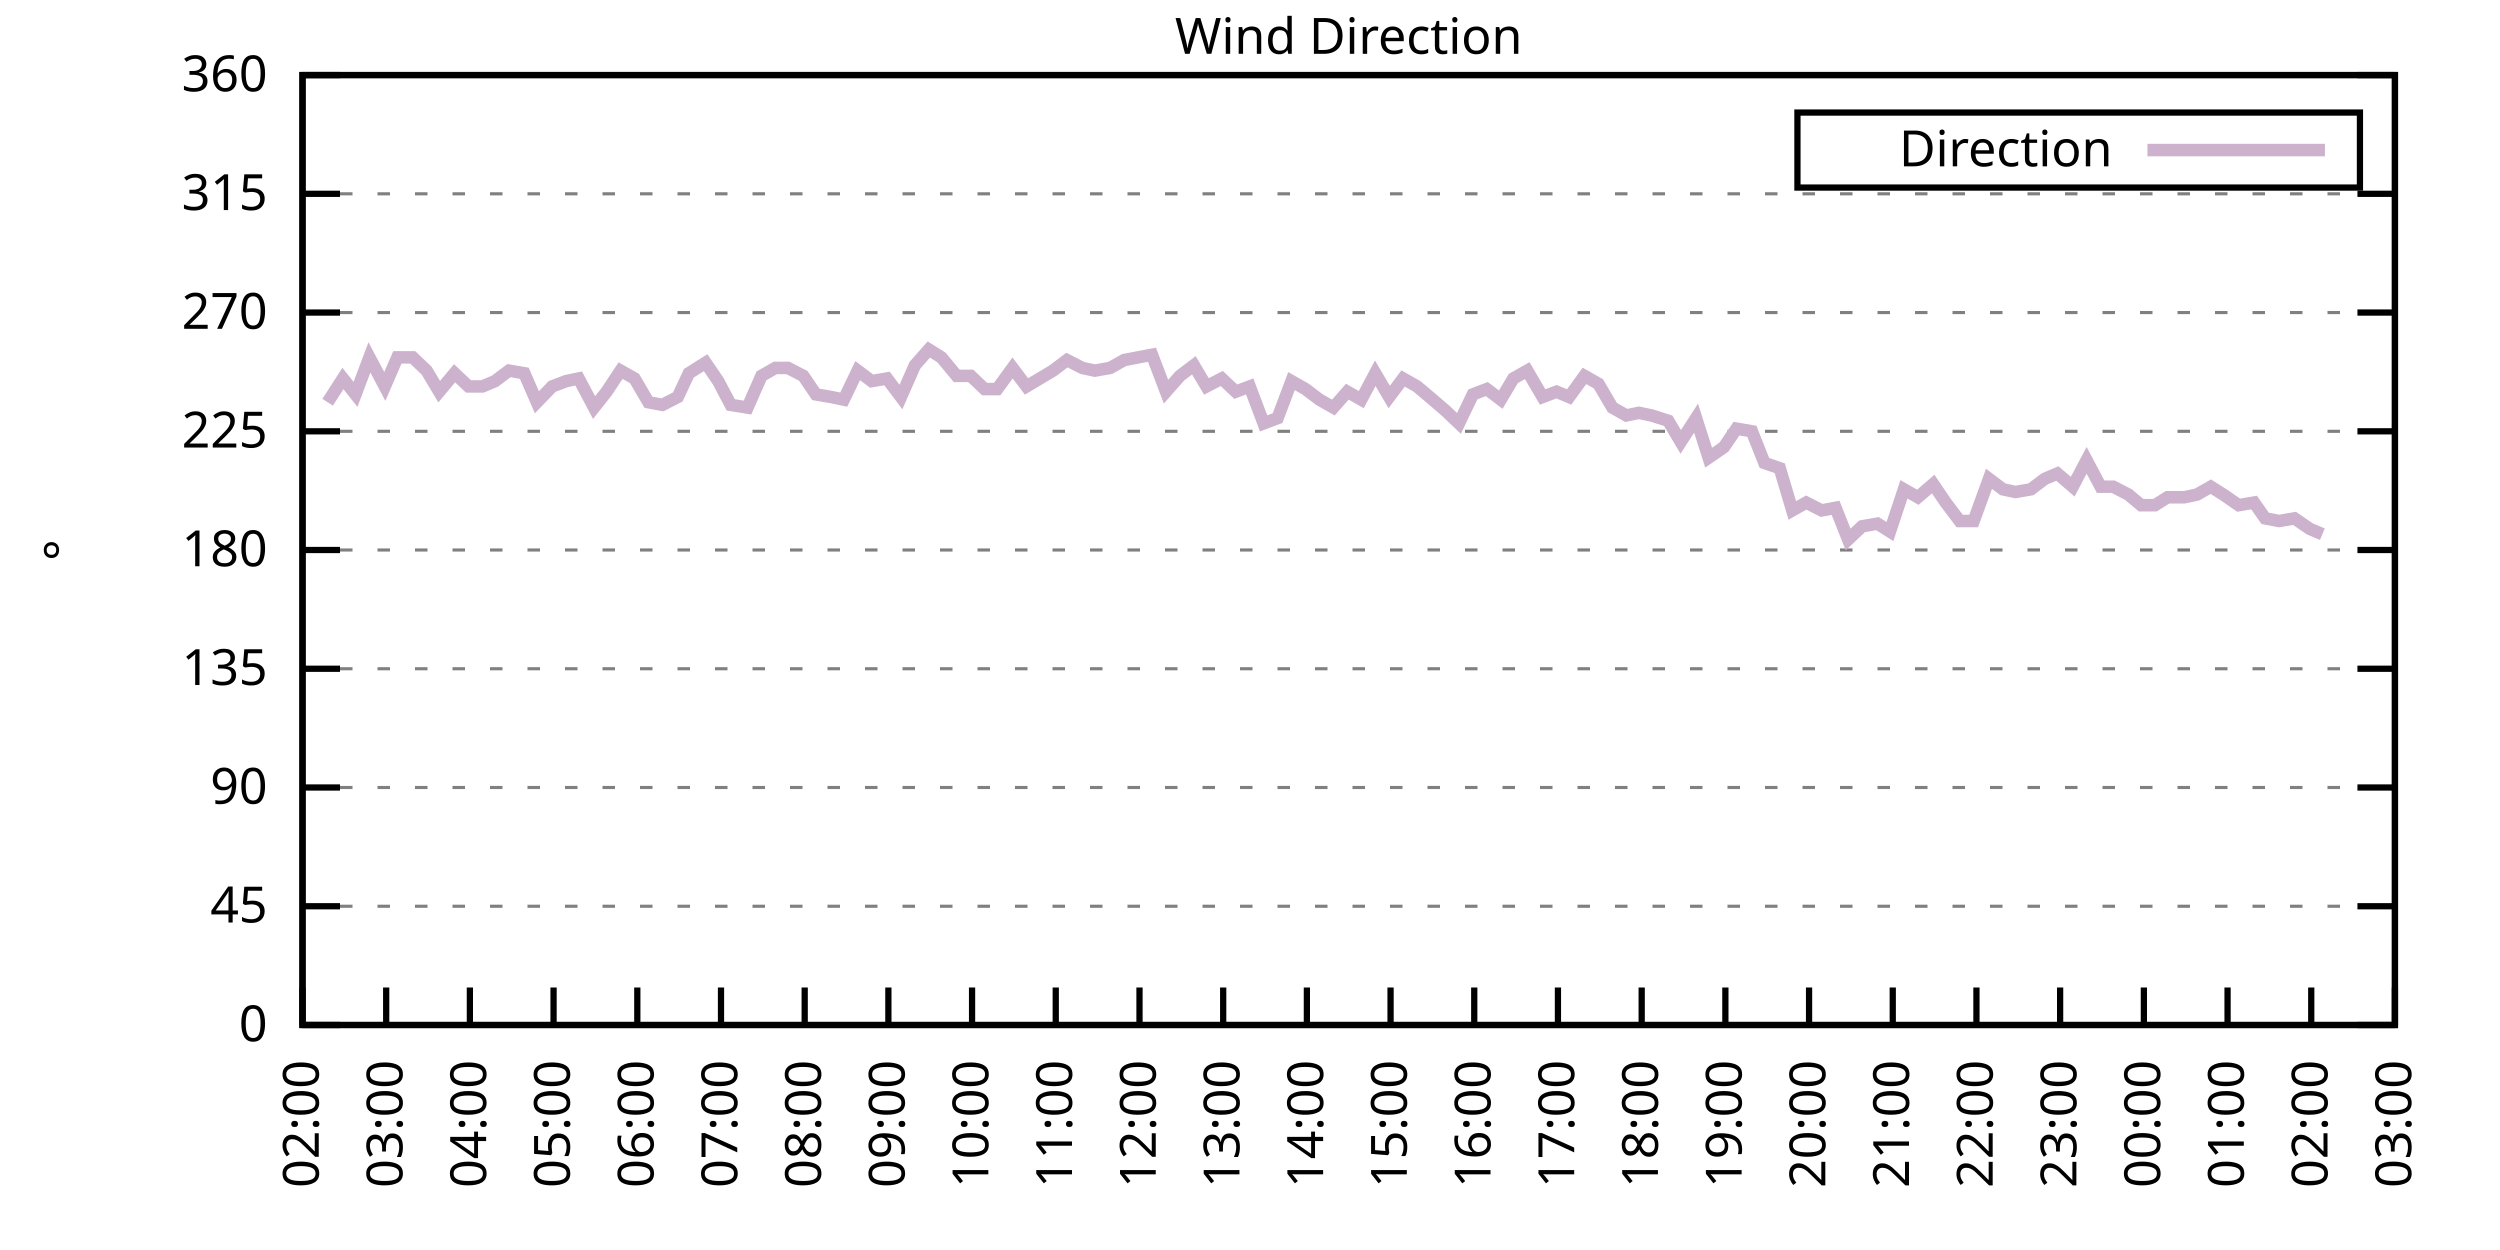
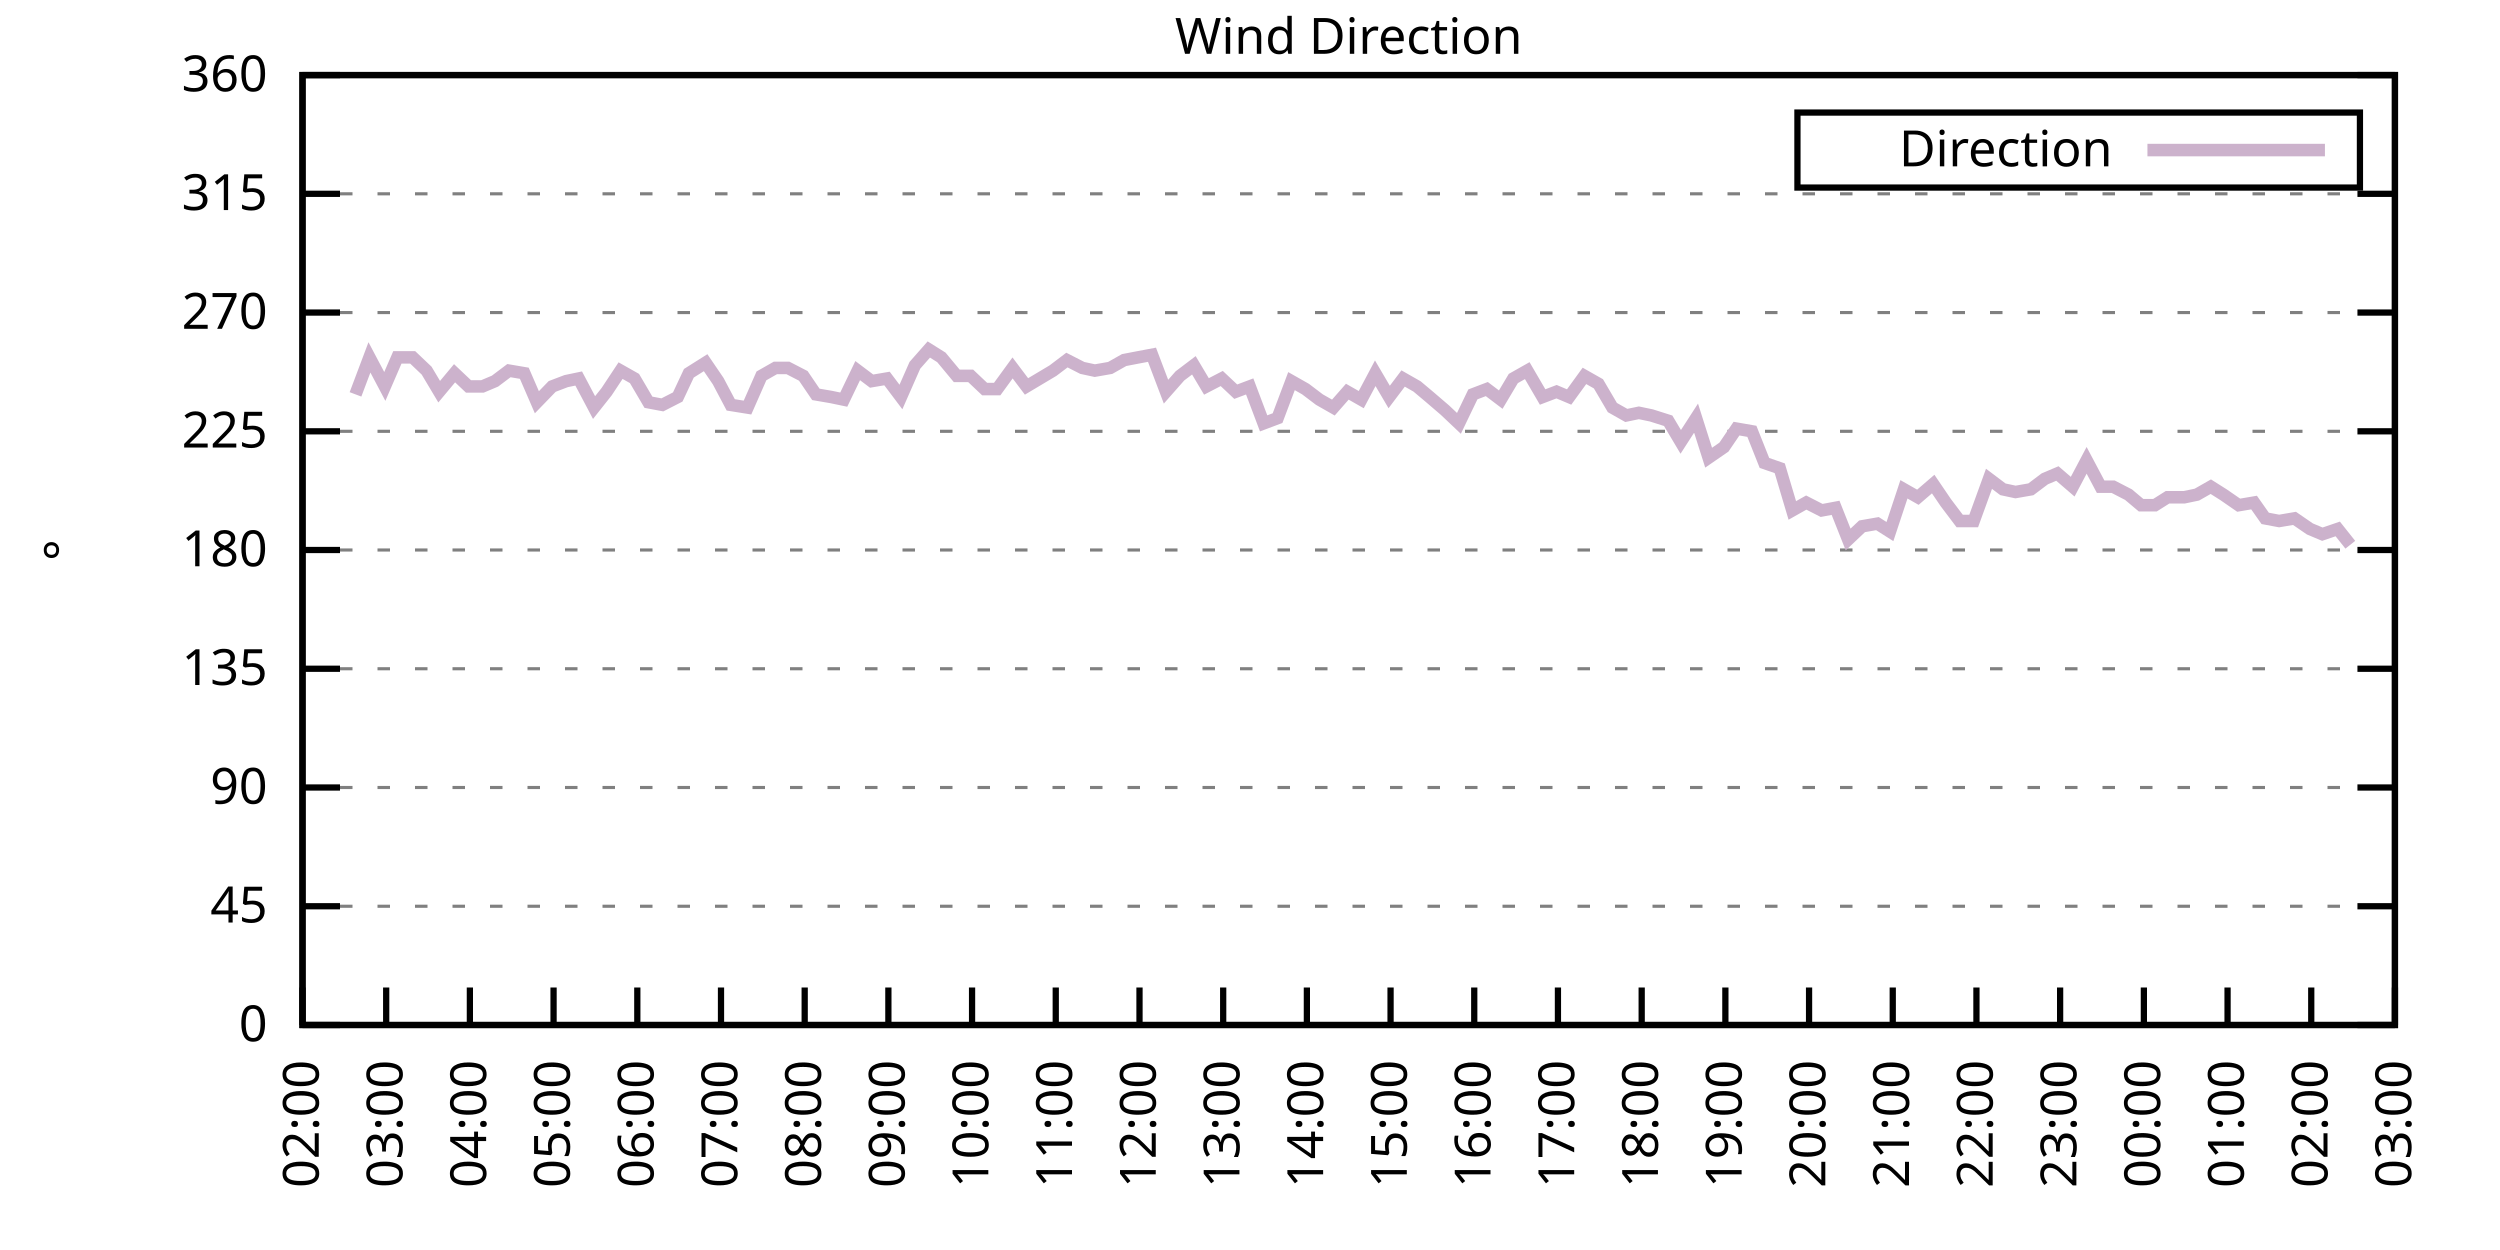
<svg xmlns="http://www.w3.org/2000/svg" xmlns:xlink="http://www.w3.org/1999/xlink" width="400" height="200" viewBox="0 0 400 200">
  <g id="gnuplot_canvas">
    <rect x="0" y="0" width="400" height="200" fill="none" />
    <defs>
      <circle id="gpDot" r="0.5" stroke-width="0.5" stroke="currentColor" />
      <path id="gpPt0" stroke-width="0.333" stroke="currentColor" d="M-1,0 h2 M0,-1 v2" />
      <path id="gpPt1" stroke-width="0.333" stroke="currentColor" d="M-1,-1 L1,1 M1,-1 L-1,1" />
      <path id="gpPt2" stroke-width="0.333" stroke="currentColor" d="M-1,0 L1,0 M0,-1 L0,1 M-1,-1 L1,1 M-1,1 L1,-1" />
      <rect id="gpPt3" stroke-width="0.333" stroke="currentColor" x="-1" y="-1" width="2" height="2" />
      <rect id="gpPt4" stroke-width="0.333" stroke="currentColor" fill="currentColor" x="-1" y="-1" width="2" height="2" />
      <circle id="gpPt5" stroke-width="0.333" stroke="currentColor" cx="0" cy="0" r="1" />
      <use xlink:href="#gpPt5" id="gpPt6" fill="currentColor" stroke="none" />
      <path id="gpPt7" stroke-width="0.333" stroke="currentColor" d="M0,-1.33 L-1.33,0.67 L1.33,0.67 z" />
      <use xlink:href="#gpPt7" id="gpPt8" fill="currentColor" stroke="none" />
      <use xlink:href="#gpPt7" id="gpPt9" stroke="currentColor" transform="rotate(180)" />
      <use xlink:href="#gpPt9" id="gpPt10" fill="currentColor" stroke="none" />
      <use xlink:href="#gpPt3" id="gpPt11" stroke="currentColor" transform="rotate(45)" />
      <use xlink:href="#gpPt11" id="gpPt12" fill="currentColor" stroke="none" />
      <path id="gpPt13" stroke-width="0.333" stroke="currentColor" d="M0,1.330 L1.265,0.411 L0.782,-1.067 L-0.782,-1.076 L-1.265,0.411 z" />
      <use xlink:href="#gpPt13" id="gpPt14" fill="currentColor" stroke="none" />
      <filter id="textbox" filterUnits="objectBoundingBox" x="0" y="0" height="1" width="1">
        <feFlood flood-color="white" flood-opacity="1" result="bgnd" />
        <feComposite in="SourceGraphic" in2="bgnd" operator="atop" />
      </filter>
      <filter id="greybox" filterUnits="objectBoundingBox" x="0" y="0" height="1" width="1">
        <feFlood flood-color="lightgrey" flood-opacity="1" result="grey" />
        <feComposite in="SourceGraphic" in2="grey" operator="atop" />
      </filter>
    </defs>
    <g fill="none" color="white" stroke="currentColor" stroke-width="1.00" stroke-linecap="butt" stroke-linejoin="miter">
</g>
    <g fill="none" color="black" stroke="currentColor" stroke-width="1.00" stroke-linecap="butt" stroke-linejoin="miter">
      <g stroke="none" shape-rendering="crispEdges">
        <polygon fill="rgb(255, 255, 255)" points="48.40,164.00 383.18,164.00 383.18,12.02 48.40,12.02 " />
      </g>
    </g>
    <g fill="none" color="black" stroke="currentColor" stroke-width="1.00" stroke-linecap="butt" stroke-linejoin="miter">
</g>
    <g fill="none" color="black" stroke="black" stroke-width="0.50" stroke-linecap="butt" stroke-linejoin="miter">
</g>
    <g fill="none" color="gray" stroke="currentColor" stroke-width="0.50" stroke-linecap="butt" stroke-linejoin="miter">
      <path stroke="gray" stroke-dasharray="2,4" class="gridline" d="M48.40,164.00 L383.19,164.00  " />
    </g>
    <g fill="none" color="gray" stroke="gray" stroke-width="1.00" stroke-linecap="butt" stroke-linejoin="miter">
</g>
    <g fill="none" color="black" stroke="currentColor" stroke-width="1.00" stroke-linecap="butt" stroke-linejoin="miter">
      <path stroke="black" d="M48.40,164.00 L54.40,164.00 M383.19,164.00 L377.19,164.00  " />
      <g transform="translate(42.80,166.60)" stroke="none" fill="black" font-family="Sans" font-size="8.00" text-anchor="end">
        <text>
          <tspan font-family="Sans"> 0</tspan>
        </text>
      </g>
    </g>
    <g fill="none" color="black" stroke="currentColor" stroke-width="1.00" stroke-linecap="butt" stroke-linejoin="miter">
</g>
    <g fill="none" color="black" stroke="black" stroke-width="0.50" stroke-linecap="butt" stroke-linejoin="miter">
</g>
    <g fill="none" color="gray" stroke="currentColor" stroke-width="0.50" stroke-linecap="butt" stroke-linejoin="miter">
      <path stroke="gray" stroke-dasharray="2,4" class="gridline" d="M48.40,145.00 L383.19,145.00  " />
    </g>
    <g fill="none" color="gray" stroke="gray" stroke-width="1.00" stroke-linecap="butt" stroke-linejoin="miter">
</g>
    <g fill="none" color="black" stroke="currentColor" stroke-width="1.00" stroke-linecap="butt" stroke-linejoin="miter">
      <path stroke="black" d="M48.40,145.00 L54.40,145.00 M383.19,145.00 L377.19,145.00  " />
      <g transform="translate(42.80,147.60)" stroke="none" fill="black" font-family="Sans" font-size="8.00" text-anchor="end">
        <text>
          <tspan font-family="Sans"> 45</tspan>
        </text>
      </g>
    </g>
    <g fill="none" color="black" stroke="currentColor" stroke-width="1.00" stroke-linecap="butt" stroke-linejoin="miter">
</g>
    <g fill="none" color="black" stroke="black" stroke-width="0.50" stroke-linecap="butt" stroke-linejoin="miter">
</g>
    <g fill="none" color="gray" stroke="currentColor" stroke-width="0.50" stroke-linecap="butt" stroke-linejoin="miter">
      <path stroke="gray" stroke-dasharray="2,4" class="gridline" d="M48.40,126.00 L383.19,126.00  " />
    </g>
    <g fill="none" color="gray" stroke="gray" stroke-width="1.00" stroke-linecap="butt" stroke-linejoin="miter">
</g>
    <g fill="none" color="black" stroke="currentColor" stroke-width="1.00" stroke-linecap="butt" stroke-linejoin="miter">
      <path stroke="black" d="M48.40,126.00 L54.40,126.00 M383.19,126.00 L377.19,126.00  " />
      <g transform="translate(42.80,128.60)" stroke="none" fill="black" font-family="Sans" font-size="8.00" text-anchor="end">
        <text>
          <tspan font-family="Sans"> 90</tspan>
        </text>
      </g>
    </g>
    <g fill="none" color="black" stroke="currentColor" stroke-width="1.00" stroke-linecap="butt" stroke-linejoin="miter">
</g>
    <g fill="none" color="black" stroke="black" stroke-width="0.50" stroke-linecap="butt" stroke-linejoin="miter">
</g>
    <g fill="none" color="gray" stroke="currentColor" stroke-width="0.50" stroke-linecap="butt" stroke-linejoin="miter">
      <path stroke="gray" stroke-dasharray="2,4" class="gridline" d="M48.40,107.00 L383.19,107.00  " />
    </g>
    <g fill="none" color="gray" stroke="gray" stroke-width="1.00" stroke-linecap="butt" stroke-linejoin="miter">
</g>
    <g fill="none" color="black" stroke="currentColor" stroke-width="1.00" stroke-linecap="butt" stroke-linejoin="miter">
      <path stroke="black" d="M48.40,107.00 L54.40,107.00 M383.19,107.00 L377.19,107.00  " />
      <g transform="translate(42.80,109.60)" stroke="none" fill="black" font-family="Sans" font-size="8.00" text-anchor="end">
        <text>
          <tspan font-family="Sans"> 135</tspan>
        </text>
      </g>
    </g>
    <g fill="none" color="black" stroke="currentColor" stroke-width="1.00" stroke-linecap="butt" stroke-linejoin="miter">
</g>
    <g fill="none" color="black" stroke="black" stroke-width="0.50" stroke-linecap="butt" stroke-linejoin="miter">
</g>
    <g fill="none" color="gray" stroke="currentColor" stroke-width="0.50" stroke-linecap="butt" stroke-linejoin="miter">
      <path stroke="gray" stroke-dasharray="2,4" class="gridline" d="M48.40,88.00 L383.19,88.00  " />
    </g>
    <g fill="none" color="gray" stroke="gray" stroke-width="1.00" stroke-linecap="butt" stroke-linejoin="miter">
</g>
    <g fill="none" color="black" stroke="currentColor" stroke-width="1.00" stroke-linecap="butt" stroke-linejoin="miter">
      <path stroke="black" d="M48.40,88.00 L54.40,88.00 M383.19,88.00 L377.19,88.00  " />
      <g transform="translate(42.80,90.60)" stroke="none" fill="black" font-family="Sans" font-size="8.00" text-anchor="end">
        <text>
          <tspan font-family="Sans"> 180</tspan>
        </text>
      </g>
    </g>
    <g fill="none" color="black" stroke="currentColor" stroke-width="1.00" stroke-linecap="butt" stroke-linejoin="miter">
</g>
    <g fill="none" color="black" stroke="black" stroke-width="0.50" stroke-linecap="butt" stroke-linejoin="miter">
</g>
    <g fill="none" color="gray" stroke="currentColor" stroke-width="0.50" stroke-linecap="butt" stroke-linejoin="miter">
      <path stroke="gray" stroke-dasharray="2,4" class="gridline" d="M48.40,69.01 L383.19,69.01  " />
    </g>
    <g fill="none" color="gray" stroke="gray" stroke-width="1.00" stroke-linecap="butt" stroke-linejoin="miter">
</g>
    <g fill="none" color="black" stroke="currentColor" stroke-width="1.00" stroke-linecap="butt" stroke-linejoin="miter">
      <path stroke="black" d="M48.40,69.01 L54.40,69.01 M383.19,69.01 L377.19,69.01  " />
      <g transform="translate(42.80,71.61)" stroke="none" fill="black" font-family="Sans" font-size="8.00" text-anchor="end">
        <text>
          <tspan font-family="Sans"> 225</tspan>
        </text>
      </g>
    </g>
    <g fill="none" color="black" stroke="currentColor" stroke-width="1.00" stroke-linecap="butt" stroke-linejoin="miter">
</g>
    <g fill="none" color="black" stroke="black" stroke-width="0.50" stroke-linecap="butt" stroke-linejoin="miter">
</g>
    <g fill="none" color="gray" stroke="currentColor" stroke-width="0.50" stroke-linecap="butt" stroke-linejoin="miter">
      <path stroke="gray" stroke-dasharray="2,4" class="gridline" d="M48.40,50.01 L383.19,50.01  " />
    </g>
    <g fill="none" color="gray" stroke="gray" stroke-width="1.00" stroke-linecap="butt" stroke-linejoin="miter">
</g>
    <g fill="none" color="black" stroke="currentColor" stroke-width="1.00" stroke-linecap="butt" stroke-linejoin="miter">
      <path stroke="black" d="M48.40,50.01 L54.40,50.01 M383.19,50.01 L377.19,50.01  " />
      <g transform="translate(42.80,52.61)" stroke="none" fill="black" font-family="Sans" font-size="8.00" text-anchor="end">
        <text>
          <tspan font-family="Sans"> 270</tspan>
        </text>
      </g>
    </g>
    <g fill="none" color="black" stroke="currentColor" stroke-width="1.00" stroke-linecap="butt" stroke-linejoin="miter">
</g>
    <g fill="none" color="black" stroke="black" stroke-width="0.50" stroke-linecap="butt" stroke-linejoin="miter">
</g>
    <g fill="none" color="gray" stroke="currentColor" stroke-width="0.50" stroke-linecap="butt" stroke-linejoin="miter">
      <path stroke="gray" stroke-dasharray="2,4" class="gridline" d="M48.40,31.01 L383.19,31.01  " />
    </g>
    <g fill="none" color="gray" stroke="gray" stroke-width="1.00" stroke-linecap="butt" stroke-linejoin="miter">
</g>
    <g fill="none" color="black" stroke="currentColor" stroke-width="1.00" stroke-linecap="butt" stroke-linejoin="miter">
      <path stroke="black" d="M48.40,31.01 L54.40,31.01 M383.19,31.01 L377.19,31.01  " />
      <g transform="translate(42.80,33.61)" stroke="none" fill="black" font-family="Sans" font-size="8.00" text-anchor="end">
        <text>
          <tspan font-family="Sans"> 315</tspan>
        </text>
      </g>
    </g>
    <g fill="none" color="black" stroke="currentColor" stroke-width="1.00" stroke-linecap="butt" stroke-linejoin="miter">
</g>
    <g fill="none" color="black" stroke="black" stroke-width="0.50" stroke-linecap="butt" stroke-linejoin="miter">
</g>
    <g fill="none" color="gray" stroke="currentColor" stroke-width="0.50" stroke-linecap="butt" stroke-linejoin="miter">
      <path stroke="gray" stroke-dasharray="2,4" class="gridline" d="M48.40,12.01 L383.19,12.01  " />
    </g>
    <g fill="none" color="gray" stroke="gray" stroke-width="1.00" stroke-linecap="butt" stroke-linejoin="miter">
</g>
    <g fill="none" color="black" stroke="currentColor" stroke-width="1.00" stroke-linecap="butt" stroke-linejoin="miter">
      <path stroke="black" d="M48.40,12.01 L54.40,12.01 M383.19,12.01 L377.19,12.01  " />
      <g transform="translate(42.80,14.61)" stroke="none" fill="black" font-family="Sans" font-size="8.00" text-anchor="end">
        <text>
          <tspan font-family="Sans"> 360</tspan>
        </text>
      </g>
    </g>
    <g fill="none" color="black" stroke="currentColor" stroke-width="1.00" stroke-linecap="butt" stroke-linejoin="miter">
      <path stroke="black" d="M48.40,164.00 L48.40,158.00  " />
      <g transform="translate(51.00,169.60) rotate(270.00)" stroke="none" fill="black" font-family="Sans" font-size="8.00" text-anchor="end">
        <text>
          <tspan font-family="Sans">02:00</tspan>
        </text>
      </g>
    </g>
    <g fill="none" color="black" stroke="currentColor" stroke-width="1.00" stroke-linecap="butt" stroke-linejoin="miter">
      <path stroke="black" d="M61.79,164.00 L61.79,158.00  " />
      <g transform="translate(64.39,169.60) rotate(270.00)" stroke="none" fill="black" font-family="Sans" font-size="8.00" text-anchor="end">
        <text>
          <tspan font-family="Sans">03:00</tspan>
        </text>
      </g>
    </g>
    <g fill="none" color="black" stroke="currentColor" stroke-width="1.00" stroke-linecap="butt" stroke-linejoin="miter">
      <path stroke="black" d="M75.18,164.00 L75.18,158.00  " />
      <g transform="translate(77.78,169.60) rotate(270.00)" stroke="none" fill="black" font-family="Sans" font-size="8.00" text-anchor="end">
        <text>
          <tspan font-family="Sans">04:00</tspan>
        </text>
      </g>
    </g>
    <g fill="none" color="black" stroke="currentColor" stroke-width="1.00" stroke-linecap="butt" stroke-linejoin="miter">
      <path stroke="black" d="M88.57,164.00 L88.57,158.00  " />
      <g transform="translate(91.17,169.60) rotate(270.00)" stroke="none" fill="black" font-family="Sans" font-size="8.00" text-anchor="end">
        <text>
          <tspan font-family="Sans">05:00</tspan>
        </text>
      </g>
    </g>
    <g fill="none" color="black" stroke="currentColor" stroke-width="1.00" stroke-linecap="butt" stroke-linejoin="miter">
      <path stroke="black" d="M101.97,164.00 L101.97,158.00  " />
      <g transform="translate(104.57,169.60) rotate(270.00)" stroke="none" fill="black" font-family="Sans" font-size="8.00" text-anchor="end">
        <text>
          <tspan font-family="Sans">06:00</tspan>
        </text>
      </g>
    </g>
    <g fill="none" color="black" stroke="currentColor" stroke-width="1.00" stroke-linecap="butt" stroke-linejoin="miter">
      <path stroke="black" d="M115.36,164.00 L115.36,158.00  " />
      <g transform="translate(117.96,169.60) rotate(270.00)" stroke="none" fill="black" font-family="Sans" font-size="8.00" text-anchor="end">
        <text>
          <tspan font-family="Sans">07:00</tspan>
        </text>
      </g>
    </g>
    <g fill="none" color="black" stroke="currentColor" stroke-width="1.00" stroke-linecap="butt" stroke-linejoin="miter">
      <path stroke="black" d="M128.75,164.00 L128.75,158.00  " />
      <g transform="translate(131.35,169.60) rotate(270.00)" stroke="none" fill="black" font-family="Sans" font-size="8.00" text-anchor="end">
        <text>
          <tspan font-family="Sans">08:00</tspan>
        </text>
      </g>
    </g>
    <g fill="none" color="black" stroke="currentColor" stroke-width="1.00" stroke-linecap="butt" stroke-linejoin="miter">
      <path stroke="black" d="M142.14,164.00 L142.14,158.00  " />
      <g transform="translate(144.74,169.60) rotate(270.00)" stroke="none" fill="black" font-family="Sans" font-size="8.00" text-anchor="end">
        <text>
          <tspan font-family="Sans">09:00</tspan>
        </text>
      </g>
    </g>
    <g fill="none" color="black" stroke="currentColor" stroke-width="1.00" stroke-linecap="butt" stroke-linejoin="miter">
      <path stroke="black" d="M155.53,164.00 L155.53,158.00  " />
      <g transform="translate(158.13,169.60) rotate(270.00)" stroke="none" fill="black" font-family="Sans" font-size="8.00" text-anchor="end">
        <text>
          <tspan font-family="Sans">10:00</tspan>
        </text>
      </g>
    </g>
    <g fill="none" color="black" stroke="currentColor" stroke-width="1.00" stroke-linecap="butt" stroke-linejoin="miter">
      <path stroke="black" d="M168.92,164.00 L168.92,158.00  " />
      <g transform="translate(171.52,169.60) rotate(270.00)" stroke="none" fill="black" font-family="Sans" font-size="8.00" text-anchor="end">
        <text>
          <tspan font-family="Sans">11:00</tspan>
        </text>
      </g>
    </g>
    <g fill="none" color="black" stroke="currentColor" stroke-width="1.00" stroke-linecap="butt" stroke-linejoin="miter">
      <path stroke="black" d="M182.32,164.00 L182.32,158.00  " />
      <g transform="translate(184.92,169.60) rotate(270.00)" stroke="none" fill="black" font-family="Sans" font-size="8.00" text-anchor="end">
        <text>
          <tspan font-family="Sans">12:00</tspan>
        </text>
      </g>
    </g>
    <g fill="none" color="black" stroke="currentColor" stroke-width="1.00" stroke-linecap="butt" stroke-linejoin="miter">
      <path stroke="black" d="M195.71,164.00 L195.71,158.00  " />
      <g transform="translate(198.31,169.60) rotate(270.00)" stroke="none" fill="black" font-family="Sans" font-size="8.00" text-anchor="end">
        <text>
          <tspan font-family="Sans">13:00</tspan>
        </text>
      </g>
    </g>
    <g fill="none" color="black" stroke="currentColor" stroke-width="1.00" stroke-linecap="butt" stroke-linejoin="miter">
      <path stroke="black" d="M209.10,164.00 L209.10,158.00  " />
      <g transform="translate(211.70,169.60) rotate(270.00)" stroke="none" fill="black" font-family="Sans" font-size="8.00" text-anchor="end">
        <text>
          <tspan font-family="Sans">14:00</tspan>
        </text>
      </g>
    </g>
    <g fill="none" color="black" stroke="currentColor" stroke-width="1.00" stroke-linecap="butt" stroke-linejoin="miter">
      <path stroke="black" d="M222.49,164.00 L222.49,158.00  " />
      <g transform="translate(225.09,169.60) rotate(270.00)" stroke="none" fill="black" font-family="Sans" font-size="8.00" text-anchor="end">
        <text>
          <tspan font-family="Sans">15:00</tspan>
        </text>
      </g>
    </g>
    <g fill="none" color="black" stroke="currentColor" stroke-width="1.00" stroke-linecap="butt" stroke-linejoin="miter">
      <path stroke="black" d="M235.88,164.00 L235.88,158.00  " />
      <g transform="translate(238.48,169.60) rotate(270.00)" stroke="none" fill="black" font-family="Sans" font-size="8.00" text-anchor="end">
        <text>
          <tspan font-family="Sans">16:00</tspan>
        </text>
      </g>
    </g>
    <g fill="none" color="black" stroke="currentColor" stroke-width="1.00" stroke-linecap="butt" stroke-linejoin="miter">
      <path stroke="black" d="M249.27,164.00 L249.27,158.00  " />
      <g transform="translate(251.87,169.60) rotate(270.00)" stroke="none" fill="black" font-family="Sans" font-size="8.00" text-anchor="end">
        <text>
          <tspan font-family="Sans">17:00</tspan>
        </text>
      </g>
    </g>
    <g fill="none" color="black" stroke="currentColor" stroke-width="1.00" stroke-linecap="butt" stroke-linejoin="miter">
      <path stroke="black" d="M262.67,164.00 L262.67,158.00  " />
      <g transform="translate(265.27,169.60) rotate(270.00)" stroke="none" fill="black" font-family="Sans" font-size="8.00" text-anchor="end">
        <text>
          <tspan font-family="Sans">18:00</tspan>
        </text>
      </g>
    </g>
    <g fill="none" color="black" stroke="currentColor" stroke-width="1.00" stroke-linecap="butt" stroke-linejoin="miter">
      <path stroke="black" d="M276.06,164.00 L276.06,158.00  " />
      <g transform="translate(278.66,169.60) rotate(270.00)" stroke="none" fill="black" font-family="Sans" font-size="8.00" text-anchor="end">
        <text>
          <tspan font-family="Sans">19:00</tspan>
        </text>
      </g>
    </g>
    <g fill="none" color="black" stroke="currentColor" stroke-width="1.00" stroke-linecap="butt" stroke-linejoin="miter">
      <path stroke="black" d="M289.45,164.00 L289.45,158.00  " />
      <g transform="translate(292.05,169.60) rotate(270.00)" stroke="none" fill="black" font-family="Sans" font-size="8.00" text-anchor="end">
        <text>
          <tspan font-family="Sans">20:00</tspan>
        </text>
      </g>
    </g>
    <g fill="none" color="black" stroke="currentColor" stroke-width="1.00" stroke-linecap="butt" stroke-linejoin="miter">
      <path stroke="black" d="M302.84,164.00 L302.84,158.00  " />
      <g transform="translate(305.44,169.60) rotate(270.00)" stroke="none" fill="black" font-family="Sans" font-size="8.00" text-anchor="end">
        <text>
          <tspan font-family="Sans">21:00</tspan>
        </text>
      </g>
    </g>
    <g fill="none" color="black" stroke="currentColor" stroke-width="1.00" stroke-linecap="butt" stroke-linejoin="miter">
      <path stroke="black" d="M316.23,164.00 L316.23,158.00  " />
      <g transform="translate(318.83,169.60) rotate(270.00)" stroke="none" fill="black" font-family="Sans" font-size="8.00" text-anchor="end">
        <text>
          <tspan font-family="Sans">22:00</tspan>
        </text>
      </g>
    </g>
    <g fill="none" color="black" stroke="currentColor" stroke-width="1.00" stroke-linecap="butt" stroke-linejoin="miter">
      <path stroke="black" d="M329.62,164.00 L329.62,158.00  " />
      <g transform="translate(332.22,169.60) rotate(270.00)" stroke="none" fill="black" font-family="Sans" font-size="8.00" text-anchor="end">
        <text>
          <tspan font-family="Sans">23:00</tspan>
        </text>
      </g>
    </g>
    <g fill="none" color="black" stroke="currentColor" stroke-width="1.00" stroke-linecap="butt" stroke-linejoin="miter">
      <path stroke="black" d="M343.02,164.00 L343.02,158.00  " />
      <g transform="translate(345.62,169.60) rotate(270.00)" stroke="none" fill="black" font-family="Sans" font-size="8.00" text-anchor="end">
        <text>
          <tspan font-family="Sans">00:00</tspan>
        </text>
      </g>
    </g>
    <g fill="none" color="black" stroke="currentColor" stroke-width="1.00" stroke-linecap="butt" stroke-linejoin="miter">
      <path stroke="black" d="M356.41,164.00 L356.41,158.00  " />
      <g transform="translate(359.01,169.60) rotate(270.00)" stroke="none" fill="black" font-family="Sans" font-size="8.00" text-anchor="end">
        <text>
          <tspan font-family="Sans">01:00</tspan>
        </text>
      </g>
    </g>
    <g fill="none" color="black" stroke="currentColor" stroke-width="1.00" stroke-linecap="butt" stroke-linejoin="miter">
      <path stroke="black" d="M369.80,164.00 L369.80,158.00  " />
      <g transform="translate(372.40,169.60) rotate(270.00)" stroke="none" fill="black" font-family="Sans" font-size="8.00" text-anchor="end">
        <text>
          <tspan font-family="Sans">02:00</tspan>
        </text>
      </g>
    </g>
    <g fill="none" color="black" stroke="currentColor" stroke-width="1.00" stroke-linecap="butt" stroke-linejoin="miter">
      <path stroke="black" d="M383.19,164.00 L383.19,158.00  " />
      <g transform="translate(385.79,169.60) rotate(270.00)" stroke="none" fill="black" font-family="Sans" font-size="8.00" text-anchor="end">
        <text>
          <tspan font-family="Sans">03:00</tspan>
        </text>
      </g>
    </g>
    <g fill="none" color="black" stroke="currentColor" stroke-width="1.00" stroke-linecap="butt" stroke-linejoin="miter">
</g>
    <g fill="none" color="black" stroke="currentColor" stroke-width="1.00" stroke-linecap="butt" stroke-linejoin="miter">
      <path stroke="black" d="M48.40,12.01 L48.40,164.00 L383.19,164.00 L383.19,12.01 L48.40,12.01 Z  " />
    </g>
    <g fill="none" color="black" stroke="currentColor" stroke-width="1.00" stroke-linecap="butt" stroke-linejoin="miter">
</g>
    <g fill="none" color="black" stroke="currentColor" stroke-width="1.00" stroke-linecap="butt" stroke-linejoin="miter">
      <path stroke="black" d="M287.59,30.01 L287.59,18.01 L377.59,18.01 L377.59,30.01 L287.59,30.01 Z  " />
    </g>
    <g id="Wind_direction_plot_1">
      <g fill="none" color="white" stroke="black" stroke-width="2.00" stroke-linecap="butt" stroke-linejoin="miter">
</g>
      <g fill="none" color="black" stroke="currentColor" stroke-width="2.00" stroke-linecap="butt" stroke-linejoin="miter">
        <g transform="translate(337.99,26.61)" stroke="none" fill="black" font-family="Sans" font-size="8.00" text-anchor="end">
          <text>
            <tspan font-family="Sans">Direction</tspan>
          </text>
        </g>
      </g>
      <g fill="none" color="black" stroke="currentColor" stroke-width="2.00" stroke-linecap="butt" stroke-linejoin="miter">
-         <path stroke="rgb(204, 178, 204)" d="M343.59,24.01 L371.99,24.01 M52.42,64.36 L54.87,60.56 L56.88,63.10 L59.11,57.18 L61.57,61.83 L63.58,57.18   L66.03,57.18 L68.26,59.30 L70.27,62.67 L72.73,59.72 L74.96,61.83 L77.19,61.83 L79.20,60.98 L81.43,59.30   L83.89,59.72 L85.90,64.36 L88.35,61.83 L90.58,60.98 L92.59,60.56 L95.05,65.21 L97.06,62.67 L99.29,59.30   L101.52,60.56 L103.75,64.36 L105.98,64.78 L108.44,63.52 L110.22,59.72 L112.90,58.03 L114.91,60.98 L116.92,64.78   L119.60,65.21 L121.83,60.14 L124.06,58.87 L126.07,58.87 L128.53,60.14 L130.54,63.10 L132.99,63.52 L135.00,63.94   L137.23,59.30 L139.46,60.98 L141.92,60.56 L144.15,63.52 L146.38,58.45 L148.61,55.92 L150.62,57.18 L153.08,60.14   L155.31,60.14 L157.54,62.25 L159.55,62.25 L162.01,58.87 L164.24,61.83 L168.48,59.30 L170.71,57.61 L173.17,58.87   L175.17,59.30 L177.63,58.87 L179.86,57.61 L182.09,57.18 L184.32,56.76 L186.56,62.67 L188.79,60.14 L191.02,58.45   L193.03,61.83 L195.48,60.56 L197.72,62.67 L199.95,61.83 L202.18,67.74 L204.41,66.90 L206.64,60.98 L208.88,62.25   L211.11,63.94 L213.34,65.21 L215.57,62.67 L217.80,63.94 L220.04,59.72 L222.27,63.52 L224.50,60.56 L226.73,61.83   L228.74,63.52 L231.20,65.63 L233.43,67.74 L235.66,63.10 L237.89,62.25 L240.12,63.94 L242.13,60.56 L244.36,59.30   L246.82,63.52 L249.05,62.67 L251.06,63.52 L253.51,60.14 L255.75,61.41 L257.98,65.21 L260.21,66.47 L262.22,66.05   L264.23,66.47 L266.91,67.32 L268.92,70.70 L271.37,66.90 L273.38,73.23 L275.83,71.54 L277.84,68.58 L280.30,69.01   L282.31,74.07 L284.76,74.92 L286.77,81.67 L289.00,80.41 L291.46,81.67 L293.69,81.25 L295.70,86.32 L297.93,84.21   L300.39,83.78 L302.39,85.05 L304.63,78.29 L306.86,79.56 L309.31,77.45 L311.32,80.41 L313.55,83.36 L315.79,83.36   L318.24,76.61 L320.47,78.29 L322.48,78.72 L324.94,78.29 L327.17,76.61 L329.18,75.76 L331.63,77.87 L333.86,73.65   L336.10,77.87 L338.10,77.87 L340.56,79.14 L342.57,80.83 L344.80,80.83 L346.81,79.56 L349.49,79.56 L351.50,79.14   L353.73,77.87 L355.74,79.14 L358.19,80.83 L360.65,80.41 L362.43,82.94 L364.66,83.36 L367.12,82.94 L369.58,84.63   L371.58,85.47  " />
+         <path stroke="rgb(204, 178, 204)" d="M343.59,24.01 L371.99,24.01 M56.88,63.10 L59.11,57.18 L61.57,61.83 L63.58,57.18 L66.03,57.18 L68.26,59.30   L70.27,62.67 L72.73,59.72 L74.96,61.83 L77.19,61.83 L79.20,60.98 L81.43,59.30 L83.89,59.72 L85.90,64.36   L88.35,61.83 L90.58,60.98 L92.59,60.56 L95.05,65.21 L97.06,62.67 L99.29,59.30 L101.52,60.56 L103.75,64.36   L105.98,64.78 L108.44,63.52 L110.22,59.72 L112.90,58.03 L114.91,60.98 L116.92,64.78 L119.60,65.21 L121.83,60.14   L124.06,58.87 L126.07,58.87 L128.53,60.14 L130.54,63.10 L132.99,63.52 L135.00,63.94 L137.23,59.30 L139.46,60.98   L141.92,60.56 L144.15,63.52 L146.38,58.45 L148.61,55.92 L150.62,57.18 L153.08,60.14 L155.31,60.14 L157.54,62.25   L159.55,62.25 L162.01,58.87 L164.24,61.83 L168.48,59.30 L170.71,57.61 L173.17,58.87 L175.17,59.30 L177.63,58.87   L179.86,57.61 L182.09,57.18 L184.32,56.76 L186.56,62.67 L188.79,60.14 L191.02,58.45 L193.03,61.83 L195.48,60.56   L197.72,62.67 L199.95,61.83 L202.18,67.74 L204.41,66.90 L206.64,60.98 L208.88,62.25 L211.11,63.94 L213.34,65.21   L215.57,62.67 L217.80,63.94 L220.04,59.72 L222.27,63.52 L224.50,60.56 L226.73,61.83 L228.74,63.52 L231.20,65.63   L233.43,67.74 L235.66,63.10 L237.89,62.25 L240.12,63.94 L242.13,60.56 L244.36,59.30 L246.82,63.52 L249.05,62.67   L251.06,63.52 L253.51,60.14 L255.75,61.41 L257.98,65.21 L260.21,66.47 L262.22,66.05 L264.23,66.47 L266.91,67.32   L268.92,70.70 L271.37,66.90 L273.38,73.23 L275.83,71.54 L277.84,68.58 L280.30,69.01 L282.31,74.07 L284.76,74.92   L286.77,81.67 L289.00,80.41 L291.46,81.67 L293.69,81.25 L295.70,86.32 L297.93,84.21 L300.39,83.78 L302.39,85.05   L304.63,78.29 L306.86,79.56 L309.31,77.45 L311.32,80.41 L313.55,83.36 L315.79,83.36 L318.24,76.61 L320.47,78.29   L322.48,78.72 L324.94,78.29 L327.17,76.61 L329.18,75.76 L331.63,77.87 L333.86,73.65 L336.10,77.87 L338.10,77.87   L340.56,79.14 L342.57,80.83 L344.80,80.83 L346.81,79.56 L349.49,79.56 L351.50,79.14 L353.73,77.87 L355.74,79.14   L358.19,80.83 L360.65,80.41 L362.43,82.94 L364.66,83.36 L367.12,82.94 L369.58,84.63 L371.58,85.47 L374.04,84.63   L376.05,87.16  " />
      </g>
    </g>
    <g fill="none" color="black" stroke="currentColor" stroke-width="2.00" stroke-linecap="butt" stroke-linejoin="miter">
</g>
    <g fill="none" color="black" stroke="black" stroke-width="1.00" stroke-linecap="butt" stroke-linejoin="miter">
</g>
    <g fill="none" color="black" stroke="currentColor" stroke-width="1.00" stroke-linecap="butt" stroke-linejoin="miter">
      <path stroke="black" d="M48.40,12.01 L48.40,164.00 L383.19,164.00 L383.19,12.01 L48.40,12.01 Z  " />
      <g transform="translate(12.80,88.01) rotate(270.00)" stroke="none" fill="black" font-family="Sans" font-size="8.00" text-anchor="middle">
        <text>
          <tspan font-family="Sans">°</tspan>
        </text>
      </g>
    </g>
    <g fill="none" color="black" stroke="currentColor" stroke-width="1.00" stroke-linecap="butt" stroke-linejoin="miter">
</g>
    <g fill="none" color="black" stroke="currentColor" stroke-width="1.00" stroke-linecap="butt" stroke-linejoin="miter">
      <g transform="translate(215.79,8.61)" stroke="none" fill="black" font-family="Sans" font-size="8.00" text-anchor="middle">
        <text>
          <tspan font-family="Sans">Wind Direction</tspan>
        </text>
      </g>
    </g>
    <g fill="none" color="black" stroke="currentColor" stroke-width="1.00" stroke-linecap="butt" stroke-linejoin="miter">
</g>
  </g>
</svg>
